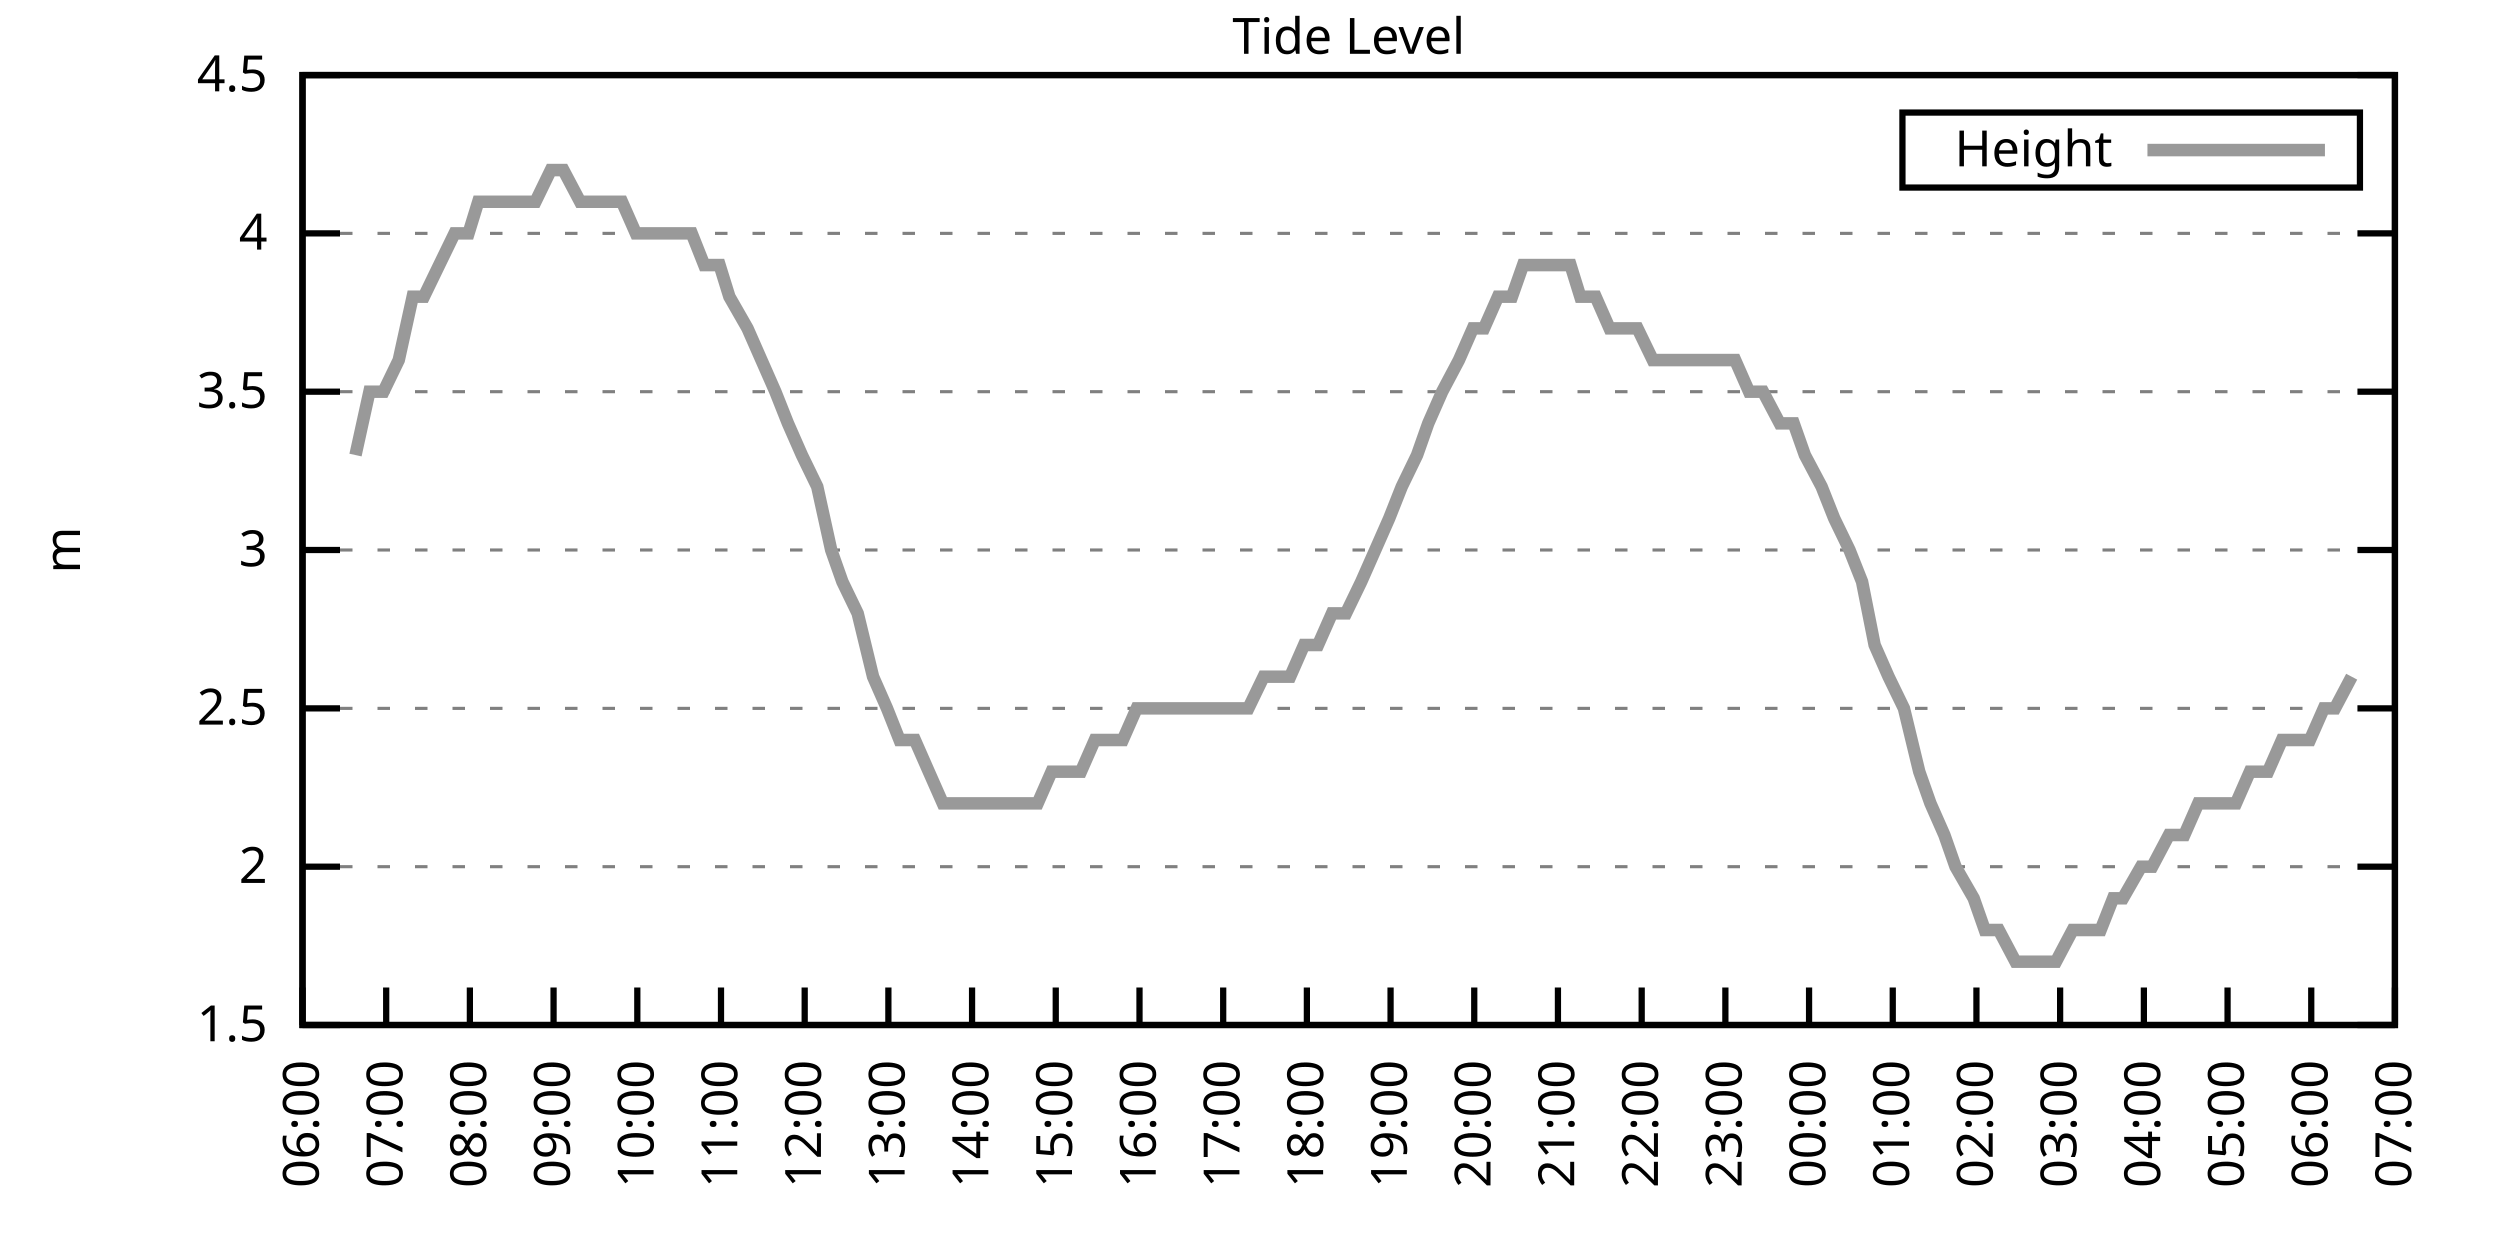
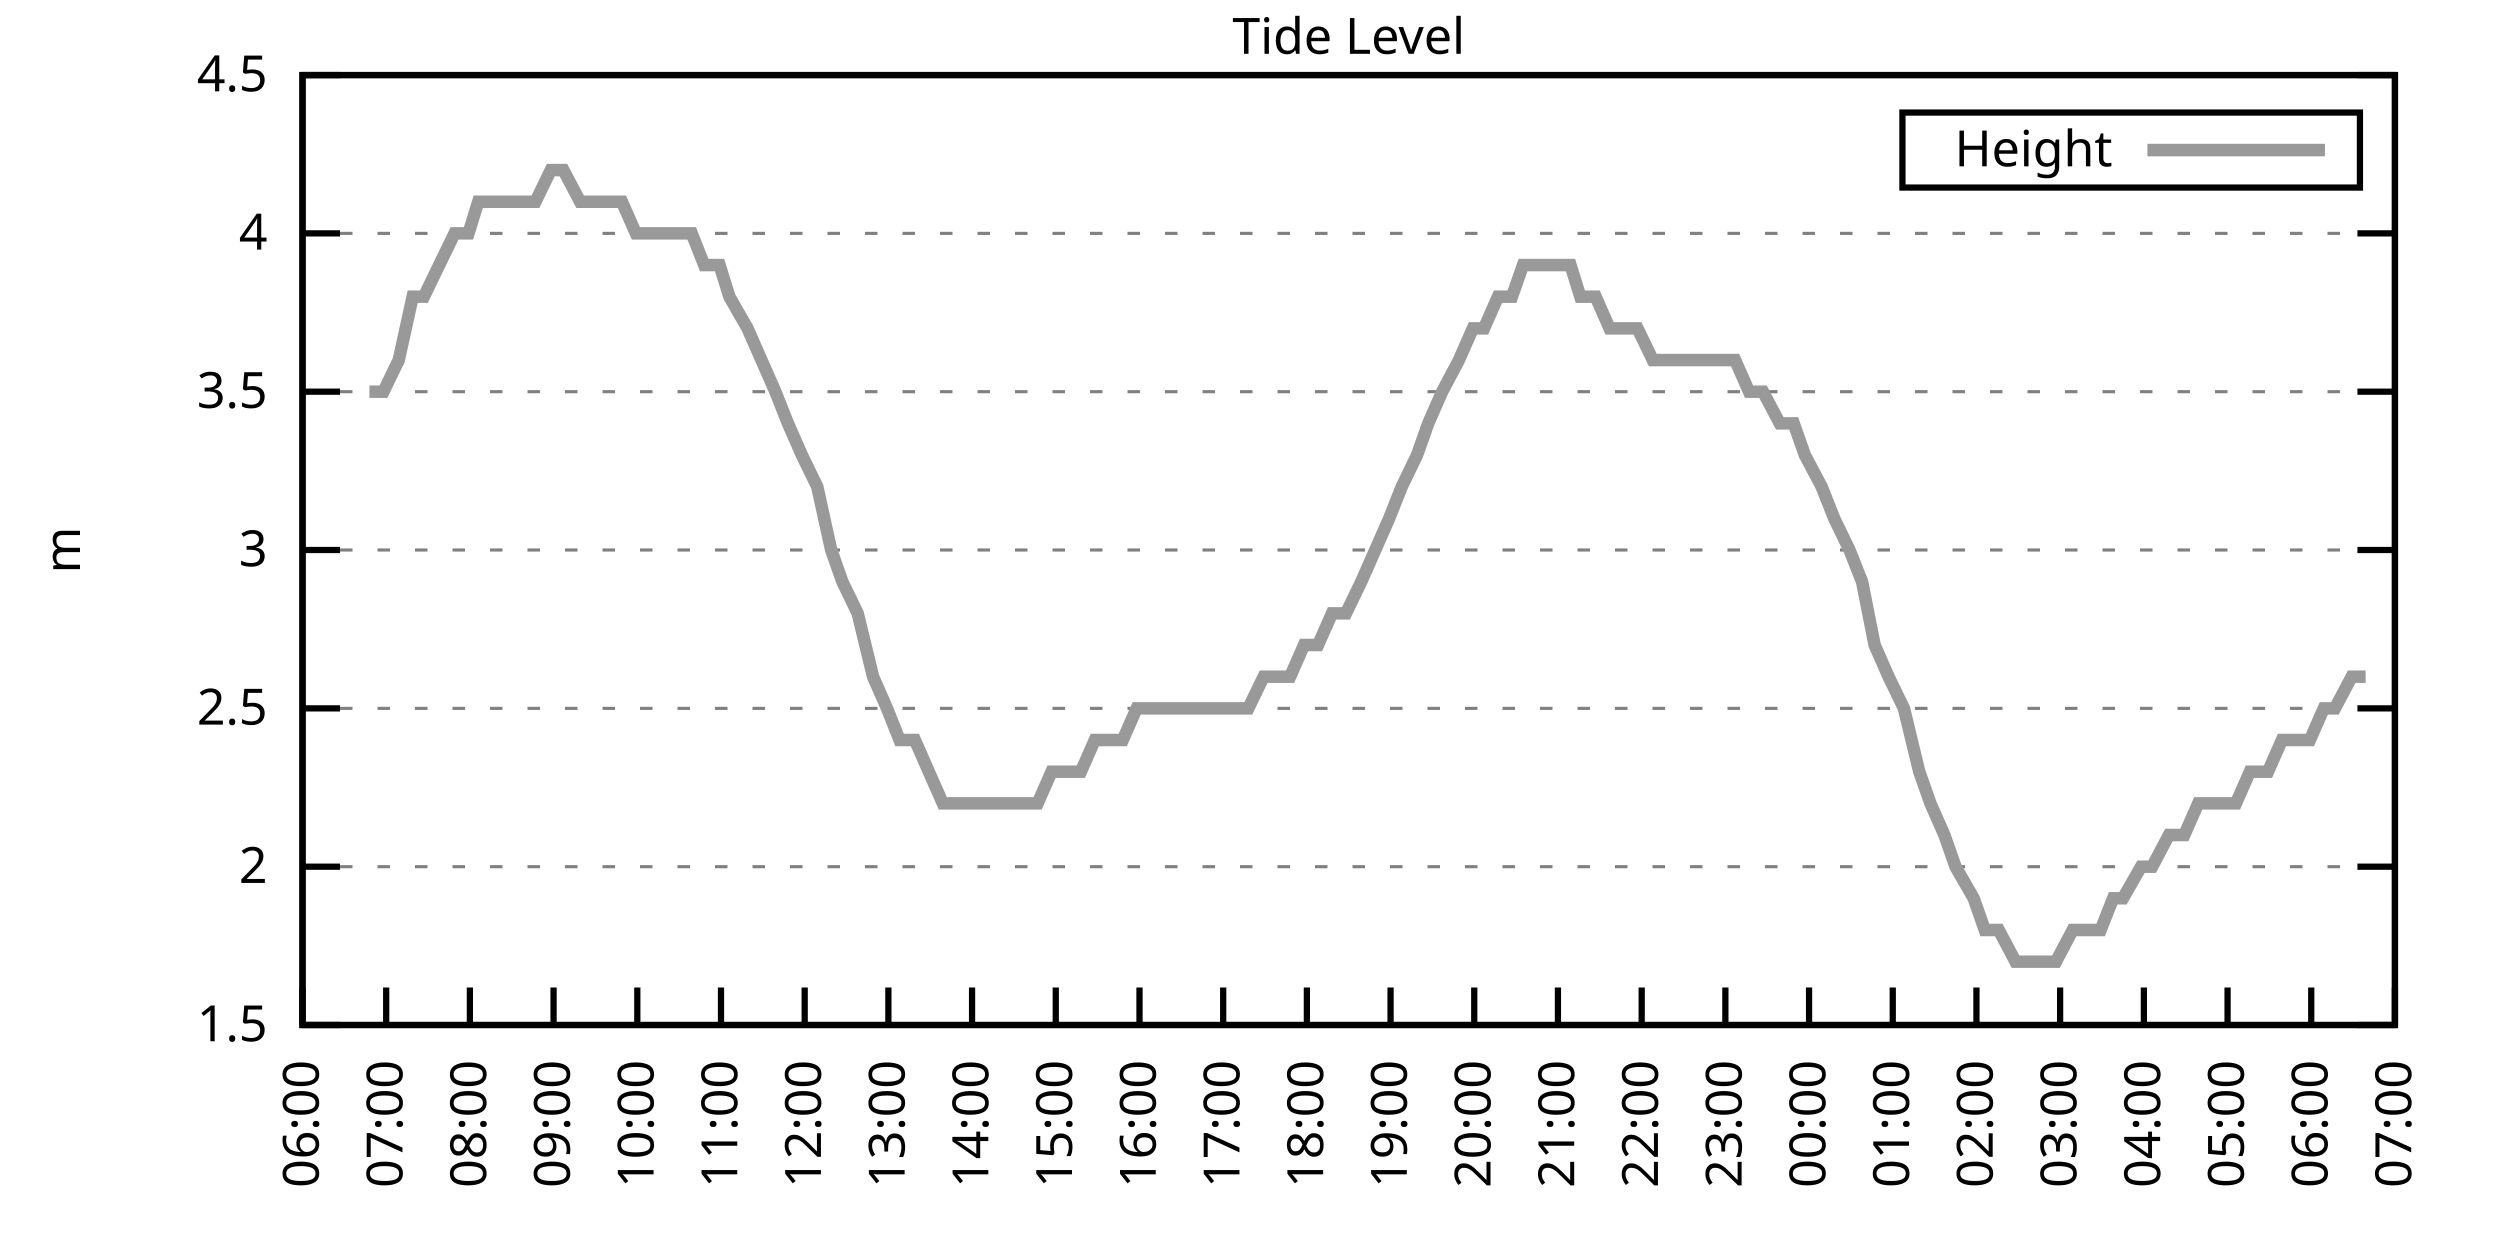
<svg xmlns="http://www.w3.org/2000/svg" xmlns:xlink="http://www.w3.org/1999/xlink" width="400" height="200" viewBox="0 0 400 200">
  <g id="gnuplot_canvas">
    <rect x="0" y="0" width="400" height="200" fill="none" />
    <defs>
      <circle id="gpDot" r="0.5" stroke-width="0.5" stroke="currentColor" />
      <path id="gpPt0" stroke-width="0.333" stroke="currentColor" d="M-1,0 h2 M0,-1 v2" />
      <path id="gpPt1" stroke-width="0.333" stroke="currentColor" d="M-1,-1 L1,1 M1,-1 L-1,1" />
      <path id="gpPt2" stroke-width="0.333" stroke="currentColor" d="M-1,0 L1,0 M0,-1 L0,1 M-1,-1 L1,1 M-1,1 L1,-1" />
      <rect id="gpPt3" stroke-width="0.333" stroke="currentColor" x="-1" y="-1" width="2" height="2" />
      <rect id="gpPt4" stroke-width="0.333" stroke="currentColor" fill="currentColor" x="-1" y="-1" width="2" height="2" />
      <circle id="gpPt5" stroke-width="0.333" stroke="currentColor" cx="0" cy="0" r="1" />
      <use xlink:href="#gpPt5" id="gpPt6" fill="currentColor" stroke="none" />
      <path id="gpPt7" stroke-width="0.333" stroke="currentColor" d="M0,-1.33 L-1.33,0.67 L1.33,0.67 z" />
      <use xlink:href="#gpPt7" id="gpPt8" fill="currentColor" stroke="none" />
      <use xlink:href="#gpPt7" id="gpPt9" stroke="currentColor" transform="rotate(180)" />
      <use xlink:href="#gpPt9" id="gpPt10" fill="currentColor" stroke="none" />
      <use xlink:href="#gpPt3" id="gpPt11" stroke="currentColor" transform="rotate(45)" />
      <use xlink:href="#gpPt11" id="gpPt12" fill="currentColor" stroke="none" />
      <path id="gpPt13" stroke-width="0.333" stroke="currentColor" d="M0,1.330 L1.265,0.411 L0.782,-1.067 L-0.782,-1.076 L-1.265,0.411 z" />
      <use xlink:href="#gpPt13" id="gpPt14" fill="currentColor" stroke="none" />
      <filter id="textbox" filterUnits="objectBoundingBox" x="0" y="0" height="1" width="1">
        <feFlood flood-color="white" flood-opacity="1" result="bgnd" />
        <feComposite in="SourceGraphic" in2="bgnd" operator="atop" />
      </filter>
      <filter id="greybox" filterUnits="objectBoundingBox" x="0" y="0" height="1" width="1">
        <feFlood flood-color="lightgrey" flood-opacity="1" result="grey" />
        <feComposite in="SourceGraphic" in2="grey" operator="atop" />
      </filter>
    </defs>
    <g fill="none" color="white" stroke="currentColor" stroke-width="1.00" stroke-linecap="butt" stroke-linejoin="miter">
</g>
    <g fill="none" color="black" stroke="currentColor" stroke-width="1.00" stroke-linecap="butt" stroke-linejoin="miter">
      <g stroke="none" shape-rendering="crispEdges">
        <polygon fill="rgb(255, 255, 255)" points="48.40,164.00 383.18,164.00 383.18,12.02 48.40,12.02 " />
      </g>
    </g>
    <g fill="none" color="black" stroke="currentColor" stroke-width="1.00" stroke-linecap="butt" stroke-linejoin="miter">
</g>
    <g fill="none" color="black" stroke="black" stroke-width="0.50" stroke-linecap="butt" stroke-linejoin="miter">
</g>
    <g fill="none" color="gray" stroke="currentColor" stroke-width="0.50" stroke-linecap="butt" stroke-linejoin="miter">
      <path stroke="gray" stroke-dasharray="2,4" class="gridline" d="M48.40,164.00 L383.19,164.00  " />
    </g>
    <g fill="none" color="gray" stroke="gray" stroke-width="1.00" stroke-linecap="butt" stroke-linejoin="miter">
</g>
    <g fill="none" color="black" stroke="currentColor" stroke-width="1.00" stroke-linecap="butt" stroke-linejoin="miter">
      <path stroke="black" d="M48.40,164.00 L54.40,164.00 M383.19,164.00 L377.19,164.00  " />
      <g transform="translate(42.80,166.60)" stroke="none" fill="black" font-family="Sans" font-size="8.00" text-anchor="end">
        <text>
          <tspan font-family="Sans"> 1.5</tspan>
        </text>
      </g>
    </g>
    <g fill="none" color="black" stroke="currentColor" stroke-width="1.00" stroke-linecap="butt" stroke-linejoin="miter">
</g>
    <g fill="none" color="black" stroke="black" stroke-width="0.50" stroke-linecap="butt" stroke-linejoin="miter">
</g>
    <g fill="none" color="gray" stroke="currentColor" stroke-width="0.50" stroke-linecap="butt" stroke-linejoin="miter">
      <path stroke="gray" stroke-dasharray="2,4" class="gridline" d="M48.40,138.67 L383.19,138.67  " />
    </g>
    <g fill="none" color="gray" stroke="gray" stroke-width="1.00" stroke-linecap="butt" stroke-linejoin="miter">
</g>
    <g fill="none" color="black" stroke="currentColor" stroke-width="1.00" stroke-linecap="butt" stroke-linejoin="miter">
      <path stroke="black" d="M48.40,138.67 L54.40,138.67 M383.19,138.67 L377.19,138.67  " />
      <g transform="translate(42.80,141.27)" stroke="none" fill="black" font-family="Sans" font-size="8.00" text-anchor="end">
        <text>
          <tspan font-family="Sans"> 2</tspan>
        </text>
      </g>
    </g>
    <g fill="none" color="black" stroke="currentColor" stroke-width="1.00" stroke-linecap="butt" stroke-linejoin="miter">
</g>
    <g fill="none" color="black" stroke="black" stroke-width="0.50" stroke-linecap="butt" stroke-linejoin="miter">
</g>
    <g fill="none" color="gray" stroke="currentColor" stroke-width="0.50" stroke-linecap="butt" stroke-linejoin="miter">
      <path stroke="gray" stroke-dasharray="2,4" class="gridline" d="M48.40,113.34 L383.19,113.34  " />
    </g>
    <g fill="none" color="gray" stroke="gray" stroke-width="1.00" stroke-linecap="butt" stroke-linejoin="miter">
</g>
    <g fill="none" color="black" stroke="currentColor" stroke-width="1.00" stroke-linecap="butt" stroke-linejoin="miter">
      <path stroke="black" d="M48.40,113.34 L54.40,113.34 M383.19,113.34 L377.19,113.34  " />
      <g transform="translate(42.80,115.94)" stroke="none" fill="black" font-family="Sans" font-size="8.00" text-anchor="end">
        <text>
          <tspan font-family="Sans"> 2.5</tspan>
        </text>
      </g>
    </g>
    <g fill="none" color="black" stroke="currentColor" stroke-width="1.00" stroke-linecap="butt" stroke-linejoin="miter">
</g>
    <g fill="none" color="black" stroke="black" stroke-width="0.50" stroke-linecap="butt" stroke-linejoin="miter">
</g>
    <g fill="none" color="gray" stroke="currentColor" stroke-width="0.50" stroke-linecap="butt" stroke-linejoin="miter">
      <path stroke="gray" stroke-dasharray="2,4" class="gridline" d="M48.40,88.00 L383.19,88.00  " />
    </g>
    <g fill="none" color="gray" stroke="gray" stroke-width="1.00" stroke-linecap="butt" stroke-linejoin="miter">
</g>
    <g fill="none" color="black" stroke="currentColor" stroke-width="1.00" stroke-linecap="butt" stroke-linejoin="miter">
      <path stroke="black" d="M48.40,88.00 L54.40,88.00 M383.19,88.00 L377.19,88.00  " />
      <g transform="translate(42.80,90.60)" stroke="none" fill="black" font-family="Sans" font-size="8.00" text-anchor="end">
        <text>
          <tspan font-family="Sans"> 3</tspan>
        </text>
      </g>
    </g>
    <g fill="none" color="black" stroke="currentColor" stroke-width="1.00" stroke-linecap="butt" stroke-linejoin="miter">
</g>
    <g fill="none" color="black" stroke="black" stroke-width="0.50" stroke-linecap="butt" stroke-linejoin="miter">
</g>
    <g fill="none" color="gray" stroke="currentColor" stroke-width="0.50" stroke-linecap="butt" stroke-linejoin="miter">
      <path stroke="gray" stroke-dasharray="2,4" class="gridline" d="M48.40,62.67 L383.19,62.67  " />
    </g>
    <g fill="none" color="gray" stroke="gray" stroke-width="1.00" stroke-linecap="butt" stroke-linejoin="miter">
</g>
    <g fill="none" color="black" stroke="currentColor" stroke-width="1.00" stroke-linecap="butt" stroke-linejoin="miter">
      <path stroke="black" d="M48.40,62.67 L54.40,62.67 M383.19,62.67 L377.19,62.67  " />
      <g transform="translate(42.80,65.27)" stroke="none" fill="black" font-family="Sans" font-size="8.00" text-anchor="end">
        <text>
          <tspan font-family="Sans"> 3.5</tspan>
        </text>
      </g>
    </g>
    <g fill="none" color="black" stroke="currentColor" stroke-width="1.00" stroke-linecap="butt" stroke-linejoin="miter">
</g>
    <g fill="none" color="black" stroke="black" stroke-width="0.50" stroke-linecap="butt" stroke-linejoin="miter">
</g>
    <g fill="none" color="gray" stroke="currentColor" stroke-width="0.50" stroke-linecap="butt" stroke-linejoin="miter">
      <path stroke="gray" stroke-dasharray="2,4" class="gridline" d="M48.40,37.34 L383.19,37.34  " />
    </g>
    <g fill="none" color="gray" stroke="gray" stroke-width="1.00" stroke-linecap="butt" stroke-linejoin="miter">
</g>
    <g fill="none" color="black" stroke="currentColor" stroke-width="1.00" stroke-linecap="butt" stroke-linejoin="miter">
      <path stroke="black" d="M48.40,37.34 L54.40,37.34 M383.19,37.34 L377.19,37.34  " />
      <g transform="translate(42.80,39.94)" stroke="none" fill="black" font-family="Sans" font-size="8.00" text-anchor="end">
        <text>
          <tspan font-family="Sans"> 4</tspan>
        </text>
      </g>
    </g>
    <g fill="none" color="black" stroke="currentColor" stroke-width="1.00" stroke-linecap="butt" stroke-linejoin="miter">
</g>
    <g fill="none" color="black" stroke="black" stroke-width="0.50" stroke-linecap="butt" stroke-linejoin="miter">
</g>
    <g fill="none" color="gray" stroke="currentColor" stroke-width="0.50" stroke-linecap="butt" stroke-linejoin="miter">
      <path stroke="gray" stroke-dasharray="2,4" class="gridline" d="M48.40,12.01 L383.19,12.01  " />
    </g>
    <g fill="none" color="gray" stroke="gray" stroke-width="1.00" stroke-linecap="butt" stroke-linejoin="miter">
</g>
    <g fill="none" color="black" stroke="currentColor" stroke-width="1.00" stroke-linecap="butt" stroke-linejoin="miter">
      <path stroke="black" d="M48.40,12.01 L54.40,12.01 M383.19,12.01 L377.19,12.01  " />
      <g transform="translate(42.80,14.61)" stroke="none" fill="black" font-family="Sans" font-size="8.00" text-anchor="end">
        <text>
          <tspan font-family="Sans"> 4.5</tspan>
        </text>
      </g>
    </g>
    <g fill="none" color="black" stroke="currentColor" stroke-width="1.00" stroke-linecap="butt" stroke-linejoin="miter">
      <path stroke="black" d="M48.40,164.00 L48.40,158.00  " />
      <g transform="translate(51.00,169.60) rotate(270.00)" stroke="none" fill="black" font-family="Sans" font-size="8.00" text-anchor="end">
        <text>
          <tspan font-family="Sans">06:00</tspan>
        </text>
      </g>
    </g>
    <g fill="none" color="black" stroke="currentColor" stroke-width="1.00" stroke-linecap="butt" stroke-linejoin="miter">
      <path stroke="black" d="M61.79,164.00 L61.79,158.00  " />
      <g transform="translate(64.39,169.60) rotate(270.00)" stroke="none" fill="black" font-family="Sans" font-size="8.00" text-anchor="end">
        <text>
          <tspan font-family="Sans">07:00</tspan>
        </text>
      </g>
    </g>
    <g fill="none" color="black" stroke="currentColor" stroke-width="1.00" stroke-linecap="butt" stroke-linejoin="miter">
      <path stroke="black" d="M75.18,164.00 L75.18,158.00  " />
      <g transform="translate(77.78,169.60) rotate(270.00)" stroke="none" fill="black" font-family="Sans" font-size="8.00" text-anchor="end">
        <text>
          <tspan font-family="Sans">08:00</tspan>
        </text>
      </g>
    </g>
    <g fill="none" color="black" stroke="currentColor" stroke-width="1.00" stroke-linecap="butt" stroke-linejoin="miter">
      <path stroke="black" d="M88.57,164.00 L88.57,158.00  " />
      <g transform="translate(91.17,169.60) rotate(270.00)" stroke="none" fill="black" font-family="Sans" font-size="8.00" text-anchor="end">
        <text>
          <tspan font-family="Sans">09:00</tspan>
        </text>
      </g>
    </g>
    <g fill="none" color="black" stroke="currentColor" stroke-width="1.00" stroke-linecap="butt" stroke-linejoin="miter">
      <path stroke="black" d="M101.97,164.00 L101.97,158.00  " />
      <g transform="translate(104.57,169.60) rotate(270.00)" stroke="none" fill="black" font-family="Sans" font-size="8.00" text-anchor="end">
        <text>
          <tspan font-family="Sans">10:00</tspan>
        </text>
      </g>
    </g>
    <g fill="none" color="black" stroke="currentColor" stroke-width="1.00" stroke-linecap="butt" stroke-linejoin="miter">
      <path stroke="black" d="M115.36,164.00 L115.36,158.00  " />
      <g transform="translate(117.96,169.60) rotate(270.00)" stroke="none" fill="black" font-family="Sans" font-size="8.00" text-anchor="end">
        <text>
          <tspan font-family="Sans">11:00</tspan>
        </text>
      </g>
    </g>
    <g fill="none" color="black" stroke="currentColor" stroke-width="1.00" stroke-linecap="butt" stroke-linejoin="miter">
      <path stroke="black" d="M128.75,164.00 L128.75,158.00  " />
      <g transform="translate(131.35,169.60) rotate(270.00)" stroke="none" fill="black" font-family="Sans" font-size="8.00" text-anchor="end">
        <text>
          <tspan font-family="Sans">12:00</tspan>
        </text>
      </g>
    </g>
    <g fill="none" color="black" stroke="currentColor" stroke-width="1.00" stroke-linecap="butt" stroke-linejoin="miter">
      <path stroke="black" d="M142.14,164.00 L142.14,158.00  " />
      <g transform="translate(144.74,169.60) rotate(270.00)" stroke="none" fill="black" font-family="Sans" font-size="8.00" text-anchor="end">
        <text>
          <tspan font-family="Sans">13:00</tspan>
        </text>
      </g>
    </g>
    <g fill="none" color="black" stroke="currentColor" stroke-width="1.00" stroke-linecap="butt" stroke-linejoin="miter">
      <path stroke="black" d="M155.53,164.00 L155.53,158.00  " />
      <g transform="translate(158.13,169.60) rotate(270.00)" stroke="none" fill="black" font-family="Sans" font-size="8.00" text-anchor="end">
        <text>
          <tspan font-family="Sans">14:00</tspan>
        </text>
      </g>
    </g>
    <g fill="none" color="black" stroke="currentColor" stroke-width="1.00" stroke-linecap="butt" stroke-linejoin="miter">
      <path stroke="black" d="M168.92,164.00 L168.92,158.00  " />
      <g transform="translate(171.52,169.60) rotate(270.00)" stroke="none" fill="black" font-family="Sans" font-size="8.00" text-anchor="end">
        <text>
          <tspan font-family="Sans">15:00</tspan>
        </text>
      </g>
    </g>
    <g fill="none" color="black" stroke="currentColor" stroke-width="1.00" stroke-linecap="butt" stroke-linejoin="miter">
      <path stroke="black" d="M182.32,164.00 L182.32,158.00  " />
      <g transform="translate(184.92,169.60) rotate(270.00)" stroke="none" fill="black" font-family="Sans" font-size="8.00" text-anchor="end">
        <text>
          <tspan font-family="Sans">16:00</tspan>
        </text>
      </g>
    </g>
    <g fill="none" color="black" stroke="currentColor" stroke-width="1.00" stroke-linecap="butt" stroke-linejoin="miter">
      <path stroke="black" d="M195.71,164.00 L195.71,158.00  " />
      <g transform="translate(198.31,169.60) rotate(270.00)" stroke="none" fill="black" font-family="Sans" font-size="8.00" text-anchor="end">
        <text>
          <tspan font-family="Sans">17:00</tspan>
        </text>
      </g>
    </g>
    <g fill="none" color="black" stroke="currentColor" stroke-width="1.00" stroke-linecap="butt" stroke-linejoin="miter">
      <path stroke="black" d="M209.10,164.00 L209.10,158.00  " />
      <g transform="translate(211.70,169.60) rotate(270.00)" stroke="none" fill="black" font-family="Sans" font-size="8.00" text-anchor="end">
        <text>
          <tspan font-family="Sans">18:00</tspan>
        </text>
      </g>
    </g>
    <g fill="none" color="black" stroke="currentColor" stroke-width="1.00" stroke-linecap="butt" stroke-linejoin="miter">
      <path stroke="black" d="M222.49,164.00 L222.49,158.00  " />
      <g transform="translate(225.09,169.60) rotate(270.00)" stroke="none" fill="black" font-family="Sans" font-size="8.00" text-anchor="end">
        <text>
          <tspan font-family="Sans">19:00</tspan>
        </text>
      </g>
    </g>
    <g fill="none" color="black" stroke="currentColor" stroke-width="1.00" stroke-linecap="butt" stroke-linejoin="miter">
      <path stroke="black" d="M235.88,164.00 L235.88,158.00  " />
      <g transform="translate(238.48,169.60) rotate(270.00)" stroke="none" fill="black" font-family="Sans" font-size="8.00" text-anchor="end">
        <text>
          <tspan font-family="Sans">20:00</tspan>
        </text>
      </g>
    </g>
    <g fill="none" color="black" stroke="currentColor" stroke-width="1.00" stroke-linecap="butt" stroke-linejoin="miter">
      <path stroke="black" d="M249.27,164.00 L249.27,158.00  " />
      <g transform="translate(251.87,169.60) rotate(270.00)" stroke="none" fill="black" font-family="Sans" font-size="8.00" text-anchor="end">
        <text>
          <tspan font-family="Sans">21:00</tspan>
        </text>
      </g>
    </g>
    <g fill="none" color="black" stroke="currentColor" stroke-width="1.00" stroke-linecap="butt" stroke-linejoin="miter">
      <path stroke="black" d="M262.67,164.00 L262.67,158.00  " />
      <g transform="translate(265.27,169.60) rotate(270.00)" stroke="none" fill="black" font-family="Sans" font-size="8.00" text-anchor="end">
        <text>
          <tspan font-family="Sans">22:00</tspan>
        </text>
      </g>
    </g>
    <g fill="none" color="black" stroke="currentColor" stroke-width="1.00" stroke-linecap="butt" stroke-linejoin="miter">
      <path stroke="black" d="M276.06,164.00 L276.06,158.00  " />
      <g transform="translate(278.66,169.60) rotate(270.00)" stroke="none" fill="black" font-family="Sans" font-size="8.00" text-anchor="end">
        <text>
          <tspan font-family="Sans">23:00</tspan>
        </text>
      </g>
    </g>
    <g fill="none" color="black" stroke="currentColor" stroke-width="1.00" stroke-linecap="butt" stroke-linejoin="miter">
      <path stroke="black" d="M289.45,164.00 L289.45,158.00  " />
      <g transform="translate(292.05,169.60) rotate(270.00)" stroke="none" fill="black" font-family="Sans" font-size="8.00" text-anchor="end">
        <text>
          <tspan font-family="Sans">00:00</tspan>
        </text>
      </g>
    </g>
    <g fill="none" color="black" stroke="currentColor" stroke-width="1.00" stroke-linecap="butt" stroke-linejoin="miter">
      <path stroke="black" d="M302.84,164.00 L302.84,158.00  " />
      <g transform="translate(305.44,169.60) rotate(270.00)" stroke="none" fill="black" font-family="Sans" font-size="8.00" text-anchor="end">
        <text>
          <tspan font-family="Sans">01:00</tspan>
        </text>
      </g>
    </g>
    <g fill="none" color="black" stroke="currentColor" stroke-width="1.00" stroke-linecap="butt" stroke-linejoin="miter">
      <path stroke="black" d="M316.23,164.00 L316.23,158.00  " />
      <g transform="translate(318.83,169.60) rotate(270.00)" stroke="none" fill="black" font-family="Sans" font-size="8.00" text-anchor="end">
        <text>
          <tspan font-family="Sans">02:00</tspan>
        </text>
      </g>
    </g>
    <g fill="none" color="black" stroke="currentColor" stroke-width="1.00" stroke-linecap="butt" stroke-linejoin="miter">
      <path stroke="black" d="M329.62,164.00 L329.62,158.00  " />
      <g transform="translate(332.22,169.60) rotate(270.00)" stroke="none" fill="black" font-family="Sans" font-size="8.00" text-anchor="end">
        <text>
          <tspan font-family="Sans">03:00</tspan>
        </text>
      </g>
    </g>
    <g fill="none" color="black" stroke="currentColor" stroke-width="1.00" stroke-linecap="butt" stroke-linejoin="miter">
      <path stroke="black" d="M343.02,164.00 L343.02,158.00  " />
      <g transform="translate(345.62,169.60) rotate(270.00)" stroke="none" fill="black" font-family="Sans" font-size="8.00" text-anchor="end">
        <text>
          <tspan font-family="Sans">04:00</tspan>
        </text>
      </g>
    </g>
    <g fill="none" color="black" stroke="currentColor" stroke-width="1.00" stroke-linecap="butt" stroke-linejoin="miter">
      <path stroke="black" d="M356.41,164.00 L356.41,158.00  " />
      <g transform="translate(359.01,169.60) rotate(270.00)" stroke="none" fill="black" font-family="Sans" font-size="8.00" text-anchor="end">
        <text>
          <tspan font-family="Sans">05:00</tspan>
        </text>
      </g>
    </g>
    <g fill="none" color="black" stroke="currentColor" stroke-width="1.00" stroke-linecap="butt" stroke-linejoin="miter">
      <path stroke="black" d="M369.80,164.00 L369.80,158.00  " />
      <g transform="translate(372.40,169.60) rotate(270.00)" stroke="none" fill="black" font-family="Sans" font-size="8.00" text-anchor="end">
        <text>
          <tspan font-family="Sans">06:00</tspan>
        </text>
      </g>
    </g>
    <g fill="none" color="black" stroke="currentColor" stroke-width="1.00" stroke-linecap="butt" stroke-linejoin="miter">
      <path stroke="black" d="M383.19,164.00 L383.19,158.00  " />
      <g transform="translate(385.79,169.60) rotate(270.00)" stroke="none" fill="black" font-family="Sans" font-size="8.00" text-anchor="end">
        <text>
          <tspan font-family="Sans">07:00</tspan>
        </text>
      </g>
    </g>
    <g fill="none" color="black" stroke="currentColor" stroke-width="1.00" stroke-linecap="butt" stroke-linejoin="miter">
</g>
    <g fill="none" color="black" stroke="currentColor" stroke-width="1.00" stroke-linecap="butt" stroke-linejoin="miter">
      <path stroke="black" d="M48.40,12.01 L48.40,164.00 L383.19,164.00 L383.19,12.01 L48.40,12.01 Z  " />
    </g>
    <g fill="none" color="black" stroke="currentColor" stroke-width="1.00" stroke-linecap="butt" stroke-linejoin="miter">
</g>
    <g fill="none" color="black" stroke="currentColor" stroke-width="1.00" stroke-linecap="butt" stroke-linejoin="miter">
      <path stroke="black" d="M304.39,30.01 L304.39,18.01 L377.59,18.01 L377.59,30.01 L304.39,30.01 Z  " />
    </g>
    <g id="Tide_level_plot_1">
      <g fill="none" color="white" stroke="black" stroke-width="2.00" stroke-linecap="butt" stroke-linejoin="miter">
</g>
      <g fill="none" color="black" stroke="currentColor" stroke-width="2.00" stroke-linecap="butt" stroke-linejoin="miter">
        <g transform="translate(337.99,26.61)" stroke="none" fill="black" font-family="Sans" font-size="8.00" text-anchor="end">
          <text>
            <tspan font-family="Sans">Height</tspan>
          </text>
        </g>
      </g>
      <g fill="none" color="black" stroke="currentColor" stroke-width="2.00" stroke-linecap="butt" stroke-linejoin="miter">
-         <path stroke="rgb(153, 153, 153)" d="M343.59,24.01 L371.99,24.01 M56.88,72.81 L59.11,62.67 L61.35,62.67 L63.80,57.61 L66.03,47.47 L67.82,47.47   L70.27,42.41 L72.73,37.34 L74.96,37.34 L76.52,32.28 L79.42,32.28 L81.66,32.28 L83.22,32.28 L85.67,32.28   L88.13,27.21 L90.14,27.21 L92.82,32.28 L95.05,32.28 L97.28,32.28 L99.51,32.28 L101.74,37.34 L103.31,37.34   L105.76,37.34 L107.99,37.34 L110.67,37.34 L112.68,42.41 L115.13,42.41 L116.70,47.47 L119.60,52.54 L121.83,57.61   L124.06,62.67 L126.07,67.74 L128.30,72.81 L130.76,77.87 L132.99,88.00 L134.78,93.07 L137.23,98.14 L139.69,108.27   L141.92,113.34 L143.93,118.40 L146.38,118.40 L148.61,123.47 L150.85,128.54 L152.85,128.54 L155.31,128.54 L157.54,128.54   L159.77,128.54 L161.56,128.54 L163.79,128.54 L166.02,128.54 L168.25,123.47 L170.93,123.47 L172.94,123.47 L175.17,118.40   L177.41,118.40 L179.64,118.40 L181.87,113.34 L184.10,113.34 L186.33,113.34 L188.57,113.34 L190.80,113.34 L193.03,113.34   L195.26,113.34 L197.49,113.34 L199.73,113.34 L202.18,108.27 L204.19,108.27 L206.42,108.27 L208.65,103.20 L210.88,103.20   L213.12,98.14 L215.35,98.14 L217.80,93.07 L220.04,88.00 L222.27,82.94 L224.28,77.87 L226.73,72.81 L228.52,67.74   L230.75,62.67 L233.43,57.61 L235.66,52.54 L237.44,52.54 L239.68,47.47 L241.91,47.47 L243.69,42.41 L246.60,42.41   L248.60,42.41 L251.28,42.41 L252.85,47.47 L255.30,47.47 L257.53,52.54 L259.76,52.54 L262.00,52.54 L264.45,57.61   L266.91,57.61 L269.14,57.61 L271.37,57.61 L273.16,57.61 L275.39,57.61 L277.62,57.61 L279.85,62.67 L282.08,62.67   L284.76,67.74 L286.99,67.74 L288.78,72.81 L291.46,77.87 L293.47,82.94 L295.92,88.00 L297.93,93.07 L299.94,103.20   L302.17,108.27 L304.63,113.34 L307.08,123.47 L308.87,128.54 L311.10,133.60 L312.88,138.67 L315.79,143.73 L317.57,148.80   L319.80,148.80 L322.48,153.87 L324.49,153.87 L327.17,153.87 L328.95,153.87 L331.63,148.80 L333.64,148.80 L336.10,148.80   L338.10,143.73 L339.67,143.73 L342.57,138.67 L344.35,138.67 L347.03,133.60 L349.49,133.60 L351.72,128.54 L353.51,128.54   L356.18,128.54 L357.75,128.54 L359.98,123.47 L362.88,123.47 L365.11,118.40 L366.90,118.40 L369.58,118.40 L371.81,113.34   L373.59,113.34 L376.27,108.27  " />
+         <path stroke="rgb(153, 153, 153)" d="M343.59,24.01 L371.99,24.01 M59.11,62.67 L61.35,62.67 L63.80,57.61 L66.03,47.47 L67.82,47.47 L70.27,42.41   L72.73,37.34 L74.96,37.34 L76.52,32.28 L79.42,32.28 L81.66,32.28 L83.22,32.28 L85.67,32.28 L88.13,27.21   L90.14,27.21 L92.82,32.28 L95.05,32.28 L97.28,32.28 L99.51,32.28 L101.74,37.34 L103.31,37.34 L105.76,37.34   L107.99,37.34 L110.67,37.34 L112.68,42.41 L115.13,42.41 L116.70,47.47 L119.60,52.54 L121.83,57.61 L124.06,62.67   L126.07,67.74 L128.30,72.81 L130.76,77.87 L132.99,88.00 L134.78,93.07 L137.23,98.14 L139.69,108.27 L141.92,113.34   L143.93,118.40 L146.38,118.40 L148.61,123.47 L150.85,128.54 L152.85,128.54 L155.31,128.54 L157.54,128.54 L159.77,128.54   L161.56,128.54 L163.79,128.54 L166.02,128.54 L168.25,123.47 L170.93,123.47 L172.94,123.47 L175.17,118.40 L177.41,118.40   L179.64,118.40 L181.87,113.34 L184.10,113.34 L186.33,113.34 L188.57,113.34 L190.80,113.34 L193.03,113.34 L195.26,113.34   L197.49,113.34 L199.73,113.34 L202.18,108.27 L204.19,108.27 L206.42,108.27 L208.65,103.20 L210.88,103.20 L213.12,98.14   L215.35,98.14 L217.80,93.07 L220.04,88.00 L222.27,82.94 L224.28,77.87 L226.73,72.81 L228.52,67.74 L230.75,62.67   L233.43,57.61 L235.66,52.54 L237.44,52.54 L239.68,47.47 L241.91,47.47 L243.69,42.41 L246.60,42.41 L248.60,42.41   L251.28,42.41 L252.85,47.47 L255.30,47.47 L257.53,52.54 L259.76,52.54 L262.00,52.54 L264.45,57.61 L266.91,57.61   L269.14,57.61 L271.37,57.61 L273.16,57.61 L275.39,57.61 L277.62,57.61 L279.85,62.67 L282.08,62.67 L284.76,67.74   L286.99,67.74 L288.78,72.81 L291.46,77.87 L293.47,82.94 L295.92,88.00 L297.93,93.07 L299.94,103.20 L302.17,108.27   L304.63,113.34 L307.08,123.47 L308.87,128.54 L311.10,133.60 L312.88,138.67 L315.79,143.73 L317.57,148.80 L319.80,148.80   L322.48,153.87 L324.49,153.87 L327.17,153.87 L328.95,153.87 L331.63,148.80 L333.64,148.80 L336.10,148.80 L338.10,143.73   L339.67,143.73 L342.57,138.67 L344.35,138.67 L347.03,133.60 L349.49,133.60 L351.72,128.54 L353.51,128.54 L356.18,128.54   L357.75,128.54 L359.98,123.47 L362.88,123.47 L365.11,118.40 L366.90,118.40 L369.58,118.40 L371.81,113.34 L373.59,113.34   L376.27,108.27 L378.50,108.27  " />
      </g>
    </g>
    <g fill="none" color="black" stroke="currentColor" stroke-width="2.00" stroke-linecap="butt" stroke-linejoin="miter">
</g>
    <g fill="none" color="black" stroke="black" stroke-width="1.00" stroke-linecap="butt" stroke-linejoin="miter">
</g>
    <g fill="none" color="black" stroke="currentColor" stroke-width="1.00" stroke-linecap="butt" stroke-linejoin="miter">
      <path stroke="black" d="M48.40,12.01 L48.40,164.00 L383.19,164.00 L383.19,12.01 L48.40,12.01 Z  " />
      <g transform="translate(12.80,88.01) rotate(270.00)" stroke="none" fill="black" font-family="Sans" font-size="8.00" text-anchor="middle">
        <text>
          <tspan font-family="Sans">m</tspan>
        </text>
      </g>
    </g>
    <g fill="none" color="black" stroke="currentColor" stroke-width="1.00" stroke-linecap="butt" stroke-linejoin="miter">
</g>
    <g fill="none" color="black" stroke="currentColor" stroke-width="1.00" stroke-linecap="butt" stroke-linejoin="miter">
      <g transform="translate(215.79,8.61)" stroke="none" fill="black" font-family="Sans" font-size="8.00" text-anchor="middle">
        <text>
          <tspan font-family="Sans">Tide Level</tspan>
        </text>
      </g>
    </g>
    <g fill="none" color="black" stroke="currentColor" stroke-width="1.00" stroke-linecap="butt" stroke-linejoin="miter">
</g>
  </g>
</svg>
